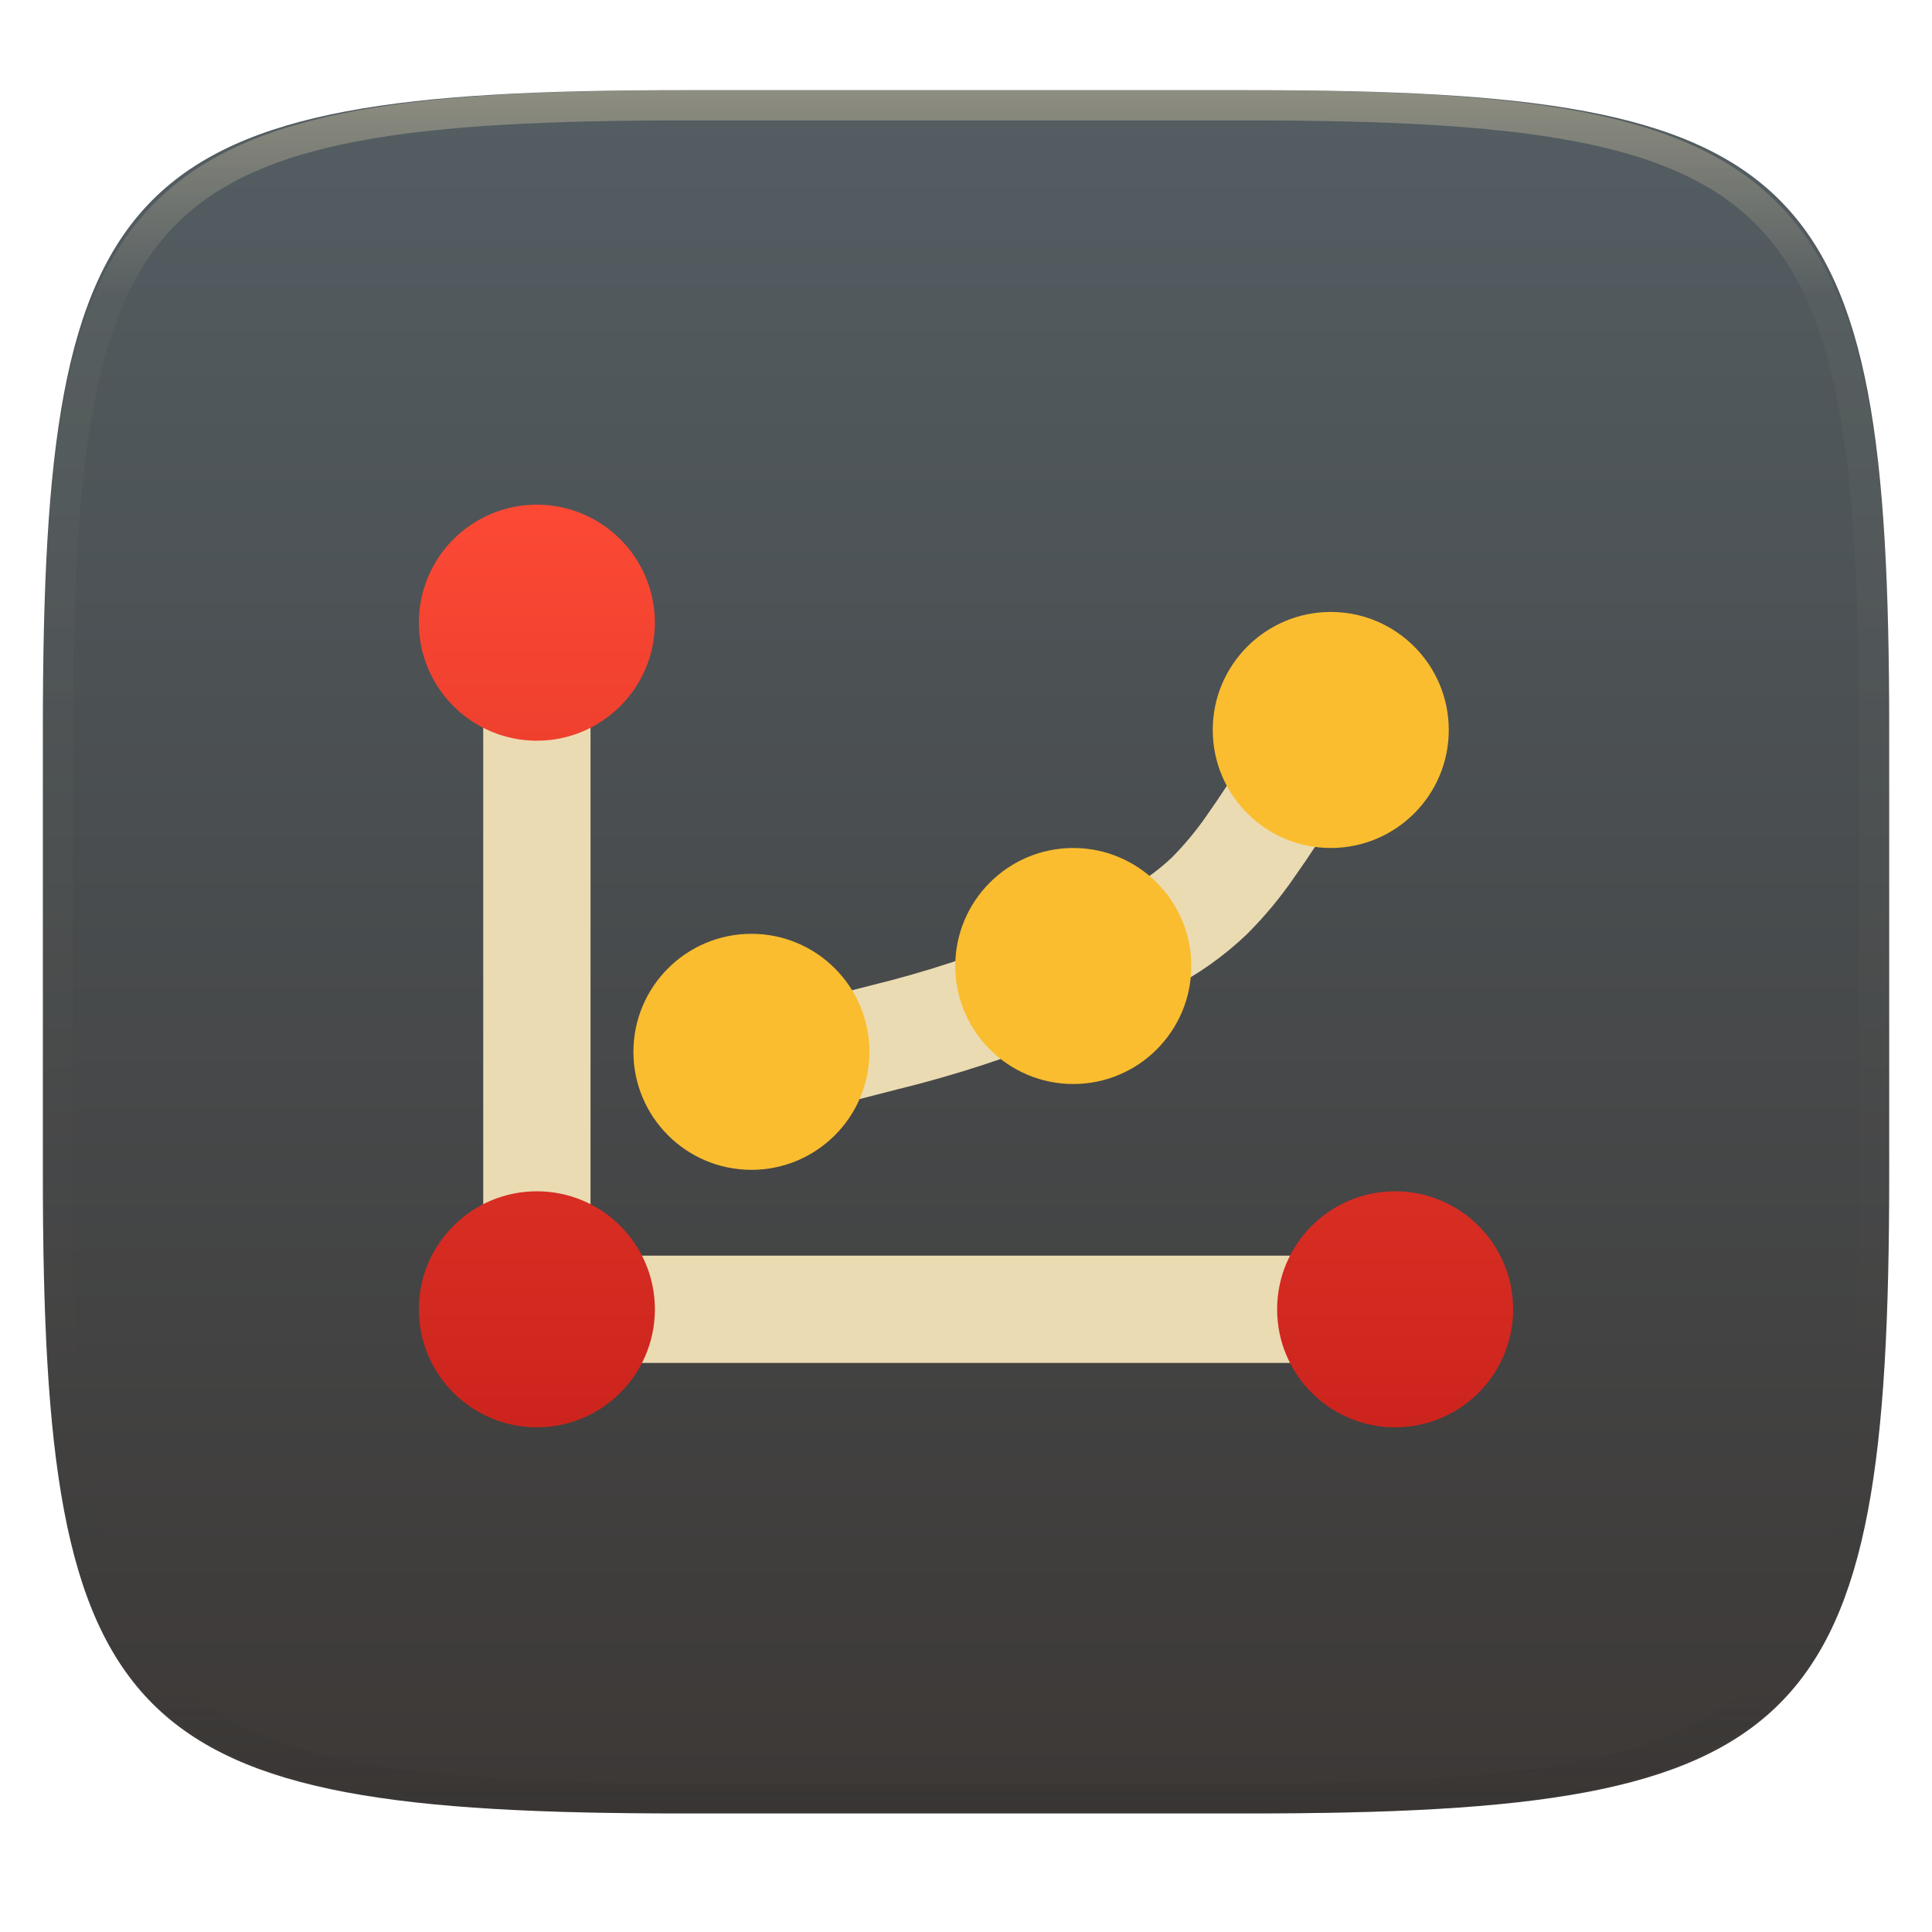
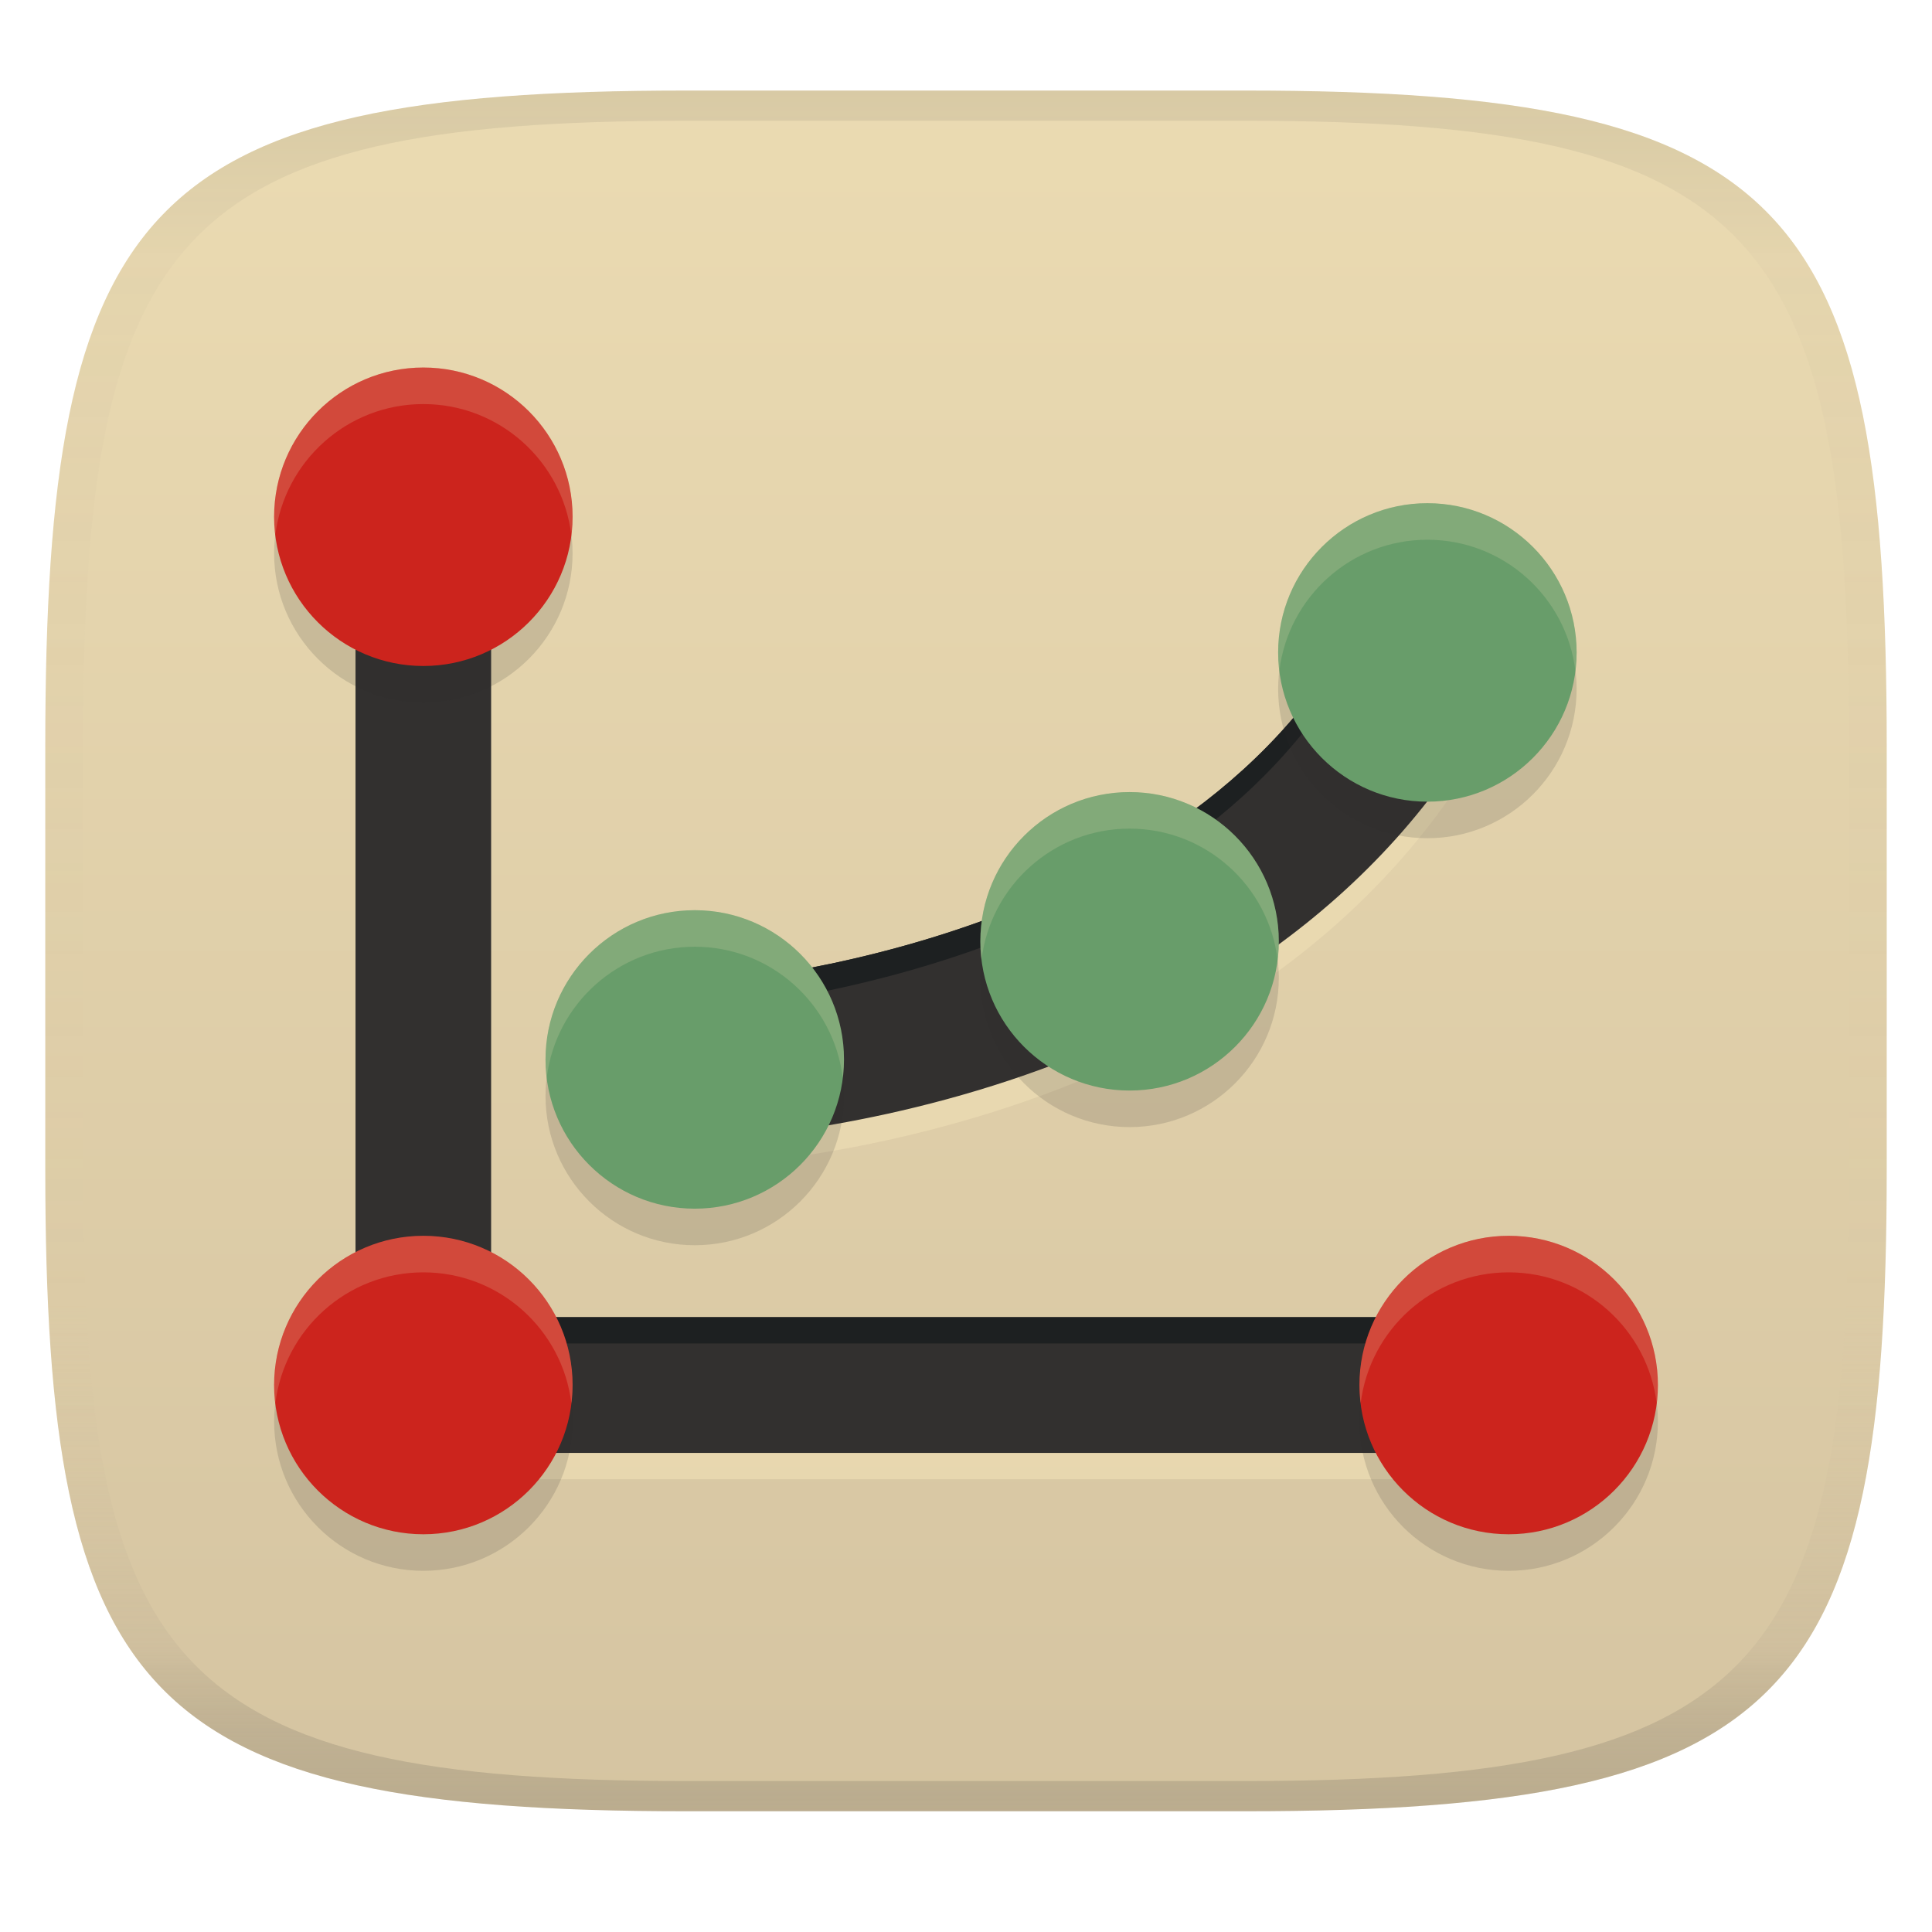
- <svg xmlns="http://www.w3.org/2000/svg" style="isolation:isolate" width="256" height="256" viewBox="0 0 256 256">
+ <svg xmlns="http://www.w3.org/2000/svg" width="256" height="256" version="1.1">
+   <linearGradient id="b" x1=".5" x2=".5" y2="1" gradientTransform="matrix(244,0,0,228,5.981,12)" gradientUnits="userSpaceOnUse">
+     <stop stop-color="#ebdbb2" offset="0" />
+     <stop stop-color="#d5c4a1" offset="1" />
+   </linearGradient>
  <defs>
-     <clipPath id="_clipPath_pyOAQIS2fzrNWdCie2K7n7NuEHoc3X9C">
-       <rect width="256" height="256" />
-     </clipPath>
+     <linearGradient id="linearGradient31" x1=".5" x2=".5" y2="1" gradientTransform="matrix(244,0,0,228,5.988,12)" gradientUnits="userSpaceOnUse">
+       <stop stop-color="#282828" stop-opacity=".1" offset="0" />
+       <stop stop-color="#bdae93" stop-opacity=".1" offset=".1" />
+       <stop stop-color="#d5c4a1" stop-opacity="0" offset=".702" />
+       <stop stop-color="#bdae93" stop-opacity=".302" offset=".9" />
+       <stop stop-color="#282828" stop-opacity=".15" offset="1" />
+     </linearGradient>
  </defs>
-   <g clip-path="url(#_clipPath_pyOAQIS2fzrNWdCie2K7n7NuEHoc3X9C)">
-     <g filter="url(#gzlGoUVEPHAfNTm0Z0mmw6AT0YQyonSM)">
-       <linearGradient id="_lgradient_46" x1="0" x2="0" y1="0" y2="1" gradientTransform="matrix(244.648,0,0,228.338,5.68,11.95)" gradientUnits="userSpaceOnUse">
-         <stop offset="0%" style="stop-color:#545e63" />
-         <stop offset="100%" style="stop-color:#3c3836" />
-       </linearGradient>
-       <path fill="url(#_lgradient_46)" d="M 165.689 11.95 C 239.745 11.95 250.328 22.507 250.328 96.494 L 250.328 155.745 C 250.328 229.731 239.745 240.288 165.689 240.288 L 90.319 240.288 C 16.264 240.288 5.68 229.731 5.68 155.745 L 5.68 96.494 C 5.68 22.507 16.264 11.95 90.319 11.95 L 165.689 11.95 Z" />
-     </g>
-     <g opacity=".4">
-       <linearGradient id="_lgradient_47" x1=".517" x2=".517" y1="0" y2="1" gradientTransform="matrix(244.65,0,0,228.34,5.68,11.95)" gradientUnits="userSpaceOnUse">
-         <stop offset="0%" style="stop-color:#ebdbb2" />
-         <stop offset="12.5%" stop-opacity=".098" style="stop-color:#ebdbb2" />
-         <stop offset="92.5%" stop-opacity=".098" style="stop-color:#282828" />
-         <stop offset="100%" stop-opacity=".498" style="stop-color:#282828" />
-       </linearGradient>
-       <path fill="url(#_lgradient_47)" fill-rule="evenodd" d="M 165.068 11.951 C 169.396 11.941 173.724 11.991 178.052 12.089 C 181.927 12.167 185.803 12.315 189.678 12.541 C 193.131 12.737 196.583 13.022 200.026 13.395 C 203.085 13.73 206.144 14.181 209.174 14.741 C 211.889 15.243 214.574 15.881 217.22 16.657 C 219.62 17.355 221.971 18.219 224.243 19.241 C 226.358 20.184 228.384 21.304 230.302 22.591 C 232.142 23.829 233.863 25.244 235.437 26.806 C 237.001 28.378 238.417 30.088 239.656 31.925 C 240.945 33.841 242.066 35.865 243.02 37.967 C 244.043 40.247 244.909 42.585 245.617 44.972 C 246.394 47.615 247.034 50.297 247.535 53.009 C 248.096 56.035 248.548 59.081 248.883 62.136 C 249.257 65.575 249.542 69.014 249.739 72.462 C 249.965 76.323 250.112 80.194 250.201 84.055 C 250.289 88.378 250.339 92.701 250.329 97.014 L 250.329 155.226 C 250.339 159.549 250.289 163.862 250.201 168.185 C 250.112 172.056 249.965 175.917 249.739 179.778 C 249.542 183.226 249.257 186.675 248.883 190.104 C 248.548 193.159 248.096 196.215 247.535 199.241 C 247.034 201.943 246.394 204.625 245.617 207.268 C 244.909 209.655 244.043 212.003 243.02 214.273 C 242.066 216.385 240.945 218.399 239.656 220.315 C 238.417 222.152 237.001 223.872 235.437 225.434 C 233.863 226.996 232.142 228.411 230.302 229.649 C 228.384 230.936 226.358 232.056 224.243 232.999 C 221.971 234.021 219.62 234.885 217.22 235.593 C 214.574 236.369 211.889 237.007 209.174 237.499 C 206.144 238.068 203.085 238.51 200.026 238.845 C 196.583 239.218 193.131 239.503 189.678 239.699 C 185.803 239.925 181.927 240.073 178.052 240.161 C 173.724 240.249 169.396 240.299 165.068 240.289 L 90.942 240.289 C 86.614 240.299 82.286 240.249 77.958 240.161 C 74.083 240.073 70.207 239.925 66.332 239.699 C 62.879 239.503 59.427 239.218 55.984 238.845 C 52.925 238.51 49.866 238.068 46.836 237.499 C 44.121 237.007 41.436 236.369 38.79 235.593 C 36.39 234.885 34.039 234.021 31.767 232.999 C 29.652 232.056 27.626 230.936 25.708 229.649 C 23.868 228.411 22.147 226.996 20.573 225.434 C 19.009 223.872 17.593 222.152 16.354 220.315 C 15.065 218.399 13.944 216.385 12.99 214.273 C 11.967 212.003 11.101 209.655 10.393 207.268 C 9.616 204.625 8.976 201.943 8.475 199.241 C 7.914 196.215 7.462 193.159 7.127 190.104 C 6.753 186.675 6.468 183.226 6.271 179.778 C 6.045 175.917 5.898 172.056 5.809 168.185 C 5.721 163.862 5.671 159.549 5.681 155.226 L 5.681 97.014 C 5.671 92.701 5.721 88.378 5.809 84.055 C 5.898 80.194 6.045 76.323 6.271 72.462 C 6.468 69.014 6.753 65.575 7.127 62.136 C 7.462 59.081 7.914 56.035 8.475 53.009 C 8.976 50.297 9.616 47.615 10.393 44.972 C 11.101 42.585 11.967 40.247 12.99 37.967 C 13.944 35.865 15.065 33.841 16.354 31.925 C 17.593 30.088 19.009 28.378 20.573 26.806 C 22.147 25.244 23.868 23.829 25.708 22.591 C 27.626 21.304 29.652 20.184 31.767 19.241 C 34.039 18.219 36.39 17.355 38.79 16.657 C 41.436 15.881 44.121 15.243 46.836 14.741 C 49.866 14.181 52.925 13.73 55.984 13.395 C 59.427 13.022 62.879 12.737 66.332 12.541 C 70.207 12.315 74.083 12.167 77.958 12.089 C 82.286 11.991 86.614 11.941 90.942 11.951 L 165.068 11.951 Z M 165.078 15.96 C 169.376 15.95 173.675 15.999 177.973 16.087 C 181.8 16.176 185.626 16.323 189.452 16.539 C 192.836 16.736 196.219 17.011 199.583 17.384 C 202.554 17.699 205.515 18.131 208.446 18.681 C 211.023 19.153 213.58 19.762 216.099 20.499 C 218.322 21.147 220.495 21.953 222.6 22.896 C 224.509 23.751 226.338 24.763 228.069 25.922 C 229.692 27.013 231.207 28.26 232.594 29.646 C 233.981 31.031 235.23 32.544 236.332 34.165 C 237.492 35.894 238.506 37.712 239.361 39.608 C 240.306 41.72 241.112 43.892 241.761 46.102 C 242.509 48.617 243.109 51.162 243.591 53.736 C 244.132 56.664 244.565 59.611 244.889 62.578 C 245.263 65.938 245.539 69.308 245.735 72.688 C 245.952 76.51 246.109 80.322 246.188 84.144 C 246.276 88.437 246.325 92.721 246.325 97.014 C 246.325 97.014 246.325 97.014 246.325 97.014 L 246.325 155.226 C 246.325 155.226 246.325 155.226 246.325 155.226 C 246.325 159.519 246.276 163.803 246.188 168.096 C 246.109 171.918 245.952 175.74 245.735 179.552 C 245.539 182.932 245.263 186.302 244.889 189.672 C 244.565 192.629 244.132 195.576 243.591 198.504 C 243.109 201.078 242.509 203.623 241.761 206.138 C 241.112 208.358 240.306 210.52 239.361 212.632 C 238.506 214.528 237.492 216.356 236.332 218.075 C 235.23 219.706 233.981 221.219 232.594 222.604 C 231.207 223.98 229.692 225.227 228.069 226.318 C 226.338 227.477 224.509 228.489 222.6 229.344 C 220.495 230.297 218.322 231.093 216.099 231.741 C 213.58 232.478 211.023 233.087 208.446 233.559 C 205.515 234.109 202.554 234.541 199.583 234.865 C 196.219 235.229 192.836 235.514 189.452 235.701 C 185.626 235.917 181.8 236.074 177.973 236.153 C 173.675 236.251 169.376 236.29 165.078 236.29 C 165.078 236.29 165.078 236.29 165.068 236.29 L 90.942 236.29 C 90.932 236.29 90.932 236.29 90.932 236.29 C 86.634 236.29 82.335 236.251 78.037 236.153 C 74.21 236.074 70.384 235.917 66.558 235.701 C 63.174 235.514 59.791 235.229 56.427 234.865 C 53.456 234.541 50.495 234.109 47.564 233.559 C 44.987 233.087 42.43 232.478 39.911 231.741 C 37.688 231.093 35.515 230.297 33.41 229.344 C 31.501 228.489 29.672 227.477 27.941 226.318 C 26.318 225.227 24.803 223.98 23.416 222.604 C 22.029 221.219 20.78 219.706 19.678 218.075 C 18.518 216.356 17.504 214.528 16.649 212.632 C 15.704 210.52 14.898 208.358 14.249 206.138 C 13.501 203.623 12.901 201.078 12.419 198.504 C 11.878 195.576 11.445 192.629 11.121 189.672 C 10.747 186.302 10.472 182.932 10.275 179.552 C 10.058 175.74 9.901 171.918 9.822 168.096 C 9.734 163.803 9.685 159.519 9.685 155.226 C 9.685 155.226 9.685 155.226 9.685 155.226 L 9.685 97.014 C 9.685 97.014 9.685 97.014 9.685 97.014 C 9.685 92.721 9.734 88.437 9.822 84.144 C 9.901 80.322 10.058 76.51 10.275 72.688 C 10.472 69.308 10.747 65.938 11.121 62.578 C 11.445 59.611 11.878 56.664 12.419 53.736 C 12.901 51.162 13.501 48.617 14.249 46.102 C 14.898 43.892 15.704 41.72 16.649 39.608 C 17.504 37.712 18.518 35.894 19.678 34.165 C 20.78 32.544 22.029 31.031 23.416 29.646 C 24.803 28.26 26.318 27.013 27.941 25.922 C 29.672 24.763 31.501 23.751 33.41 22.896 C 35.515 21.953 37.688 21.147 39.911 20.499 C 42.43 19.762 44.987 19.153 47.564 18.681 C 50.495 18.131 53.456 17.699 56.427 17.384 C 59.791 17.011 63.174 16.736 66.558 16.539 C 70.384 16.323 74.21 16.176 78.037 16.087 C 82.335 15.999 86.634 15.95 90.932 15.96 C 90.932 15.96 90.932 15.96 90.942 15.96 L 165.068 15.96 C 165.078 15.96 165.078 15.96 165.078 15.96 Z" />
-     </g>
-     <g>
-       <rect fill="#ebdbb2" width="14.216" height="97.235" x="64.03" y="82.22" transform="matrix(1,0,0,1,0,0)" />
-       <rect fill="#ebdbb2" width="14.216" height="129.647" x="120.89" y="108.67" transform="matrix(0,1,-1,0,301.49,45.49)" />
-       <path fill="#ebdbb2" d="M 97.465 149.864 C 95.645 150.319 93.712 150.034 92.091 149.096 C 90.471 148.129 89.276 146.566 88.822 144.746 C 88.338 142.926 88.623 140.993 89.589 139.344 C 90.527 137.724 92.091 136.558 93.911 136.075 C 101.104 134.226 108.269 132.407 115.462 130.559 C 122.456 128.853 129.336 126.607 135.989 123.849 L 139.515 122.399 C 139.543 122.371 139.6 122.371 139.628 122.342 C 142.671 121.176 145.627 119.84 148.556 118.362 C 151.001 117.111 153.275 115.519 155.294 113.614 C 157 111.879 158.564 110.003 159.928 108.013 C 161.691 105.511 163.369 102.952 164.932 100.336 C 166.78 97.323 168.543 94.252 170.221 91.096 C 171.102 89.447 172.609 88.196 174.428 87.656 C 176.22 87.087 178.181 87.286 179.83 88.168 C 181.508 89.049 182.73 90.556 183.299 92.375 C 183.839 94.167 183.669 96.1 182.787 97.777 C 180.968 101.161 179.091 104.487 177.073 107.728 C 175.338 110.6 173.519 113.386 171.585 116.116 C 169.709 118.874 167.576 121.432 165.217 123.792 C 162.175 126.692 158.734 129.137 154.981 131.042 C 151.683 132.691 148.328 134.226 144.888 135.563 L 141.448 136.984 C 141.448 136.984 141.448 136.984 141.448 136.984 C 134.113 139.998 126.578 142.472 118.902 144.348 C 111.766 146.168 104.601 148.016 97.465 149.864 Z" />
-       <linearGradient id="_lgradient_48" x1="0" x2="0" y1="0" y2="1" gradientTransform="matrix(108.039,0,0,73.922,83.931,81.088)" gradientUnits="userSpaceOnUse">
-         <stop offset="0%" style="stop-color:#fabd2f" />
-         <stop offset="50%" style="stop-color:#fabd2f" />
-         <stop offset="100%" style="stop-color:#fabd2f" />
-       </linearGradient>
-       <path fill="url(#_lgradient_48)" fill-rule="evenodd" d="M 160.696 96.725 C 160.696 88.095 167.703 81.088 176.333 81.088 C 184.964 81.088 191.971 88.095 191.971 96.725 C 191.971 105.356 184.964 112.363 176.333 112.363 C 167.703 112.363 160.696 105.356 160.696 96.725 L 160.696 96.725 Z M 83.931 139.373 C 83.931 130.742 90.938 123.735 99.569 123.735 C 108.199 123.735 115.206 130.742 115.206 139.373 C 115.206 148.003 108.199 155.01 99.569 155.01 C 90.938 155.01 83.931 148.003 83.931 139.373 L 83.931 139.373 Z M 126.578 128 C 126.578 119.37 133.585 112.363 142.216 112.363 C 150.846 112.363 157.853 119.37 157.853 128 C 157.853 136.63 150.846 143.637 142.216 143.637 C 133.585 143.637 126.578 136.63 126.578 128 Z" />
-       <linearGradient id="_lgradient_49" x1="0" x2="0" y1="0" y2="1" gradientTransform="matrix(145,0,0,122.255,55.5,66.873)" gradientUnits="userSpaceOnUse">
-         <stop offset="0%" style="stop-color:#fb4934" />
-         <stop offset="100%" style="stop-color:#cc241d" />
-       </linearGradient>
-       <path fill="url(#_lgradient_49)" fill-rule="evenodd" d="M 55.5 82.51 C 55.5 73.879 62.507 66.873 71.137 66.873 C 79.768 66.873 86.775 73.879 86.775 82.51 C 86.775 91.14 79.768 98.147 71.137 98.147 C 62.507 98.147 55.5 91.14 55.5 82.51 L 55.5 82.51 Z M 55.5 173.49 C 55.5 164.86 62.507 157.853 71.137 157.853 C 79.768 157.853 86.775 164.86 86.775 173.49 C 86.775 182.121 79.768 189.127 71.137 189.127 C 62.507 189.127 55.5 182.121 55.5 173.49 L 55.5 173.49 Z M 169.225 173.49 C 169.225 164.86 176.232 157.853 184.863 157.853 C 193.493 157.853 200.5 164.86 200.5 173.49 C 200.5 182.121 193.493 189.127 184.863 189.127 C 176.232 189.127 169.225 182.121 169.225 173.49 Z" />
-     </g>
-   </g>
+   <path d="m165 12c72 0 85 15 85 87v56c0 70-13 85-85 85h-74c-72 0-85-15-85-85v-56c0-72 13-87 85-87z" fill="url(#b)" style="isolation:isolate" />
+   <path d="m47.108 71.594v124.41h163.95v-17.979h-145.98v-106.43zm141.63 8.845a10.325 10.325 0 0 0-2.658 0.452 10.325 10.325 0 0 0-6.082 5.046c-23.569 44.636-88.708 47.983-88.708 47.983a10.325 10.325 0 0 0-9.97 10.668 10.325 10.325 0 0 0 10.67 9.97s75.887-1.44 106.27-58.98a10.325 10.325 0 0 0-4.31-13.951 10.325 10.325 0 0 0-5.211-1.188z" fill="#ebdbb2" opacity=".8" stroke-width="1.265" style="isolation:isolate" />
+   <path d="m47.108 68.107v124.41h163.95v-17.979h-145.98v-106.43zm141.63 8.845a10.325 10.325 0 0 0-2.658 0.452 10.325 10.325 0 0 0-6.082 5.046c-23.569 44.636-88.708 47.983-88.708 47.983a10.325 10.325 0 0 0-9.97 10.668 10.325 10.325 0 0 0 10.67 9.97s75.887-1.44 106.27-58.98a10.325 10.325 0 0 0-4.31-13.951 10.325 10.325 0 0 0-5.211-1.188z" fill="#32302f" stroke-width="1.265" style="isolation:isolate" />
+   <path d="m47.107 68.107v3.486h17.979v-3.486zm141.63 8.844a10.325 10.325 0 0 0-2.658 0.453 10.325 10.325 0 0 0-6.082 5.045c-23.569 44.636-88.707 47.984-88.707 47.984a10.325 10.325 0 0 0-9.971 10.668 10.325 10.325 0 0 0 0.336 1.438 10.325 10.325 0 0 1 9.635-8.619s65.138-3.346 88.707-47.982a10.325 10.325 0 0 1 6.082-5.047 10.325 10.325 0 0 1 2.658-0.451 10.325 10.325 0 0 1 5.211 1.188 10.325 10.325 0 0 1 5.344 7.338 10.325 10.325 0 0 0-5.344-10.824 10.325 10.325 0 0 0-5.211-1.19zm-123.66 97.582v3.488h145.98v-3.488z" fill="#1d2021" stroke-width="1.265" style="isolation:isolate" />
+   <path d="m56.093 53.543c-10.913 0-19.773 8.859-19.773 19.773 0 10.913 8.86 19.775 19.773 19.775 10.915 0 19.777-8.862 19.777-19.775 0-10.915-8.863-19.773-19.777-19.773zm133.04 17.977c-10.913 1e-6 -19.773 8.86-19.773 19.773 0 10.915 8.86 19.775 19.773 19.775 10.915 0 19.775-8.861 19.775-19.775 0-10.913-8.861-19.773-19.775-19.773zm-39.459 38.279c-10.915 0-19.775 8.86-19.775 19.773 0 10.913 8.861 19.775 19.775 19.775 10.913 0 19.775-8.862 19.775-19.775 0-10.913-8.862-19.773-19.775-19.773zm-57.615 15.65c-10.915 0-19.775 8.861-19.775 19.775 0 10.913 8.861 19.775 19.775 19.775 10.913 0 19.773-8.862 19.773-19.775 0-10.915-8.86-19.775-19.773-19.775zm-35.961 43.146c-10.913 0-19.773 8.86-19.773 19.773 0 10.915 8.86 19.773 19.773 19.773 10.915 0 19.777-8.859 19.777-19.773 0-10.913-8.863-19.773-19.777-19.773zm143.81 0c-10.915 0-19.775 8.86-19.775 19.773 0 10.915 8.861 19.773 19.775 19.773 10.913 0 19.773-8.859 19.773-19.773 0-10.913-8.86-19.773-19.773-19.773z" fill="#282828" opacity=".15" stroke-width="1.265" style="isolation:isolate" />
+   <path d="m169.36 86.45c0-10.913 8.861-19.774 19.774-19.774 10.915 0 19.776 8.861 19.776 19.774 0 10.915-8.861 19.776-19.776 19.776-10.913 0-19.774-8.861-19.774-19.776zm-97.076 53.932c0-10.915 8.861-19.776 19.776-19.776 10.913 0 19.774 8.861 19.774 19.776 0 10.913-8.861 19.774-19.774 19.774-10.915 0-19.776-8.861-19.776-19.774zm57.616-15.653c0-10.913 8.861-19.774 19.776-19.774 10.913 0 19.774 8.861 19.774 19.774 0 10.913-8.861 19.774-19.774 19.774-10.915 0-19.776-8.861-19.776-19.774z" fill="#689d6a" fill-rule="evenodd" stroke-width="1.265" style="isolation:isolate" />
+   <path d="m36.321 68.474c0-10.915 8.861-19.774 19.774-19.774 10.915 0 19.776 8.86 19.776 19.774 0 10.913-8.861 19.774-19.776 19.774-10.913 0-19.774-8.861-19.774-19.774zm0 115.05c0-10.913 8.861-19.774 19.774-19.774 10.915 0 19.776 8.861 19.776 19.774 0 10.915-8.861 19.774-19.776 19.774-10.913 0-19.774-8.86-19.774-19.774zm143.81 0c0-10.913 8.861-19.774 19.776-19.774 10.913 0 19.774 8.861 19.774 19.774 0 10.915-8.861 19.774-19.774 19.774-10.915 0-19.776-8.86-19.776-19.774z" fill="#cc241d" fill-rule="evenodd" stroke-width="1.265" style="isolation:isolate" />
+   <path d="m56.093 48.701c-10.913 0-19.773 8.859-19.773 19.773 0 0.821 0.065 1.625 0.162 2.42 1.198-9.771 9.519-17.352 19.611-17.352 10.093 0 18.415 7.58 19.613 17.352 0.097-0.795 0.164-1.599 0.164-2.42 0-10.915-8.863-19.773-19.777-19.773zm133.04 17.977c-10.913 0-19.773 8.86-19.773 19.773 0 0.821 0.065 1.625 0.162 2.42 1.198-9.771 9.519-17.352 19.611-17.352 10.093 0 18.414 7.581 19.611 17.352 0.098-0.795 0.164-1.599 0.164-2.42 0-10.913-8.861-19.773-19.775-19.773zm-39.459 38.279c-10.915 0-19.775 8.86-19.775 19.773 0 0.821 0.065 1.625 0.162 2.42 1.198-9.771 9.52-17.352 19.613-17.352 10.092 0 18.413 7.581 19.611 17.352 0.098-0.795 0.164-1.599 0.164-2.42 0-10.913-8.862-19.773-19.775-19.773zm-57.615 15.65c-10.915 0-19.775 8.861-19.775 19.775 0 0.821 0.065 1.625 0.162 2.42 1.198-9.772 9.52-17.354 19.613-17.354 10.092 0 18.412 7.582 19.609 17.354 0.097-0.795 0.164-1.599 0.164-2.42 0-10.915-8.86-19.775-19.773-19.775zm-35.961 43.146c-10.913 0-19.773 8.86-19.773 19.773 0 0.821 0.065 1.625 0.162 2.42 1.198-9.771 9.519-17.352 19.611-17.352 10.093 0 18.415 7.581 19.613 17.352 0.097-0.795 0.164-1.599 0.164-2.42 0-10.913-8.863-19.773-19.777-19.773zm143.81 0c-10.915 0-19.775 8.86-19.775 19.773 0 0.821 0.065 1.625 0.162 2.42 1.198-9.771 9.52-17.352 19.613-17.352 10.092 0 18.412 7.581 19.609 17.352 0.097-0.795 0.164-1.599 0.164-2.42 0-10.913-8.86-19.773-19.773-19.773z" fill="#ebdbb2" opacity=".2" stroke-width="1.265" style="isolation:isolate" />
+   <path d="m91 12c-72 0-85 15-85 87v56c0 70 13 85 85 85h74c72 0 85-15 85-85v-56c0-72-13-87-85-87zm0 4h74c68 0 80 15 80 83v56c0 66-12 81-80 81h-74c-68 0-80-15-80-81v-56c0-68 12-83 80-83z" fill="url(#linearGradient31)" style="isolation:isolate" />
</svg>
